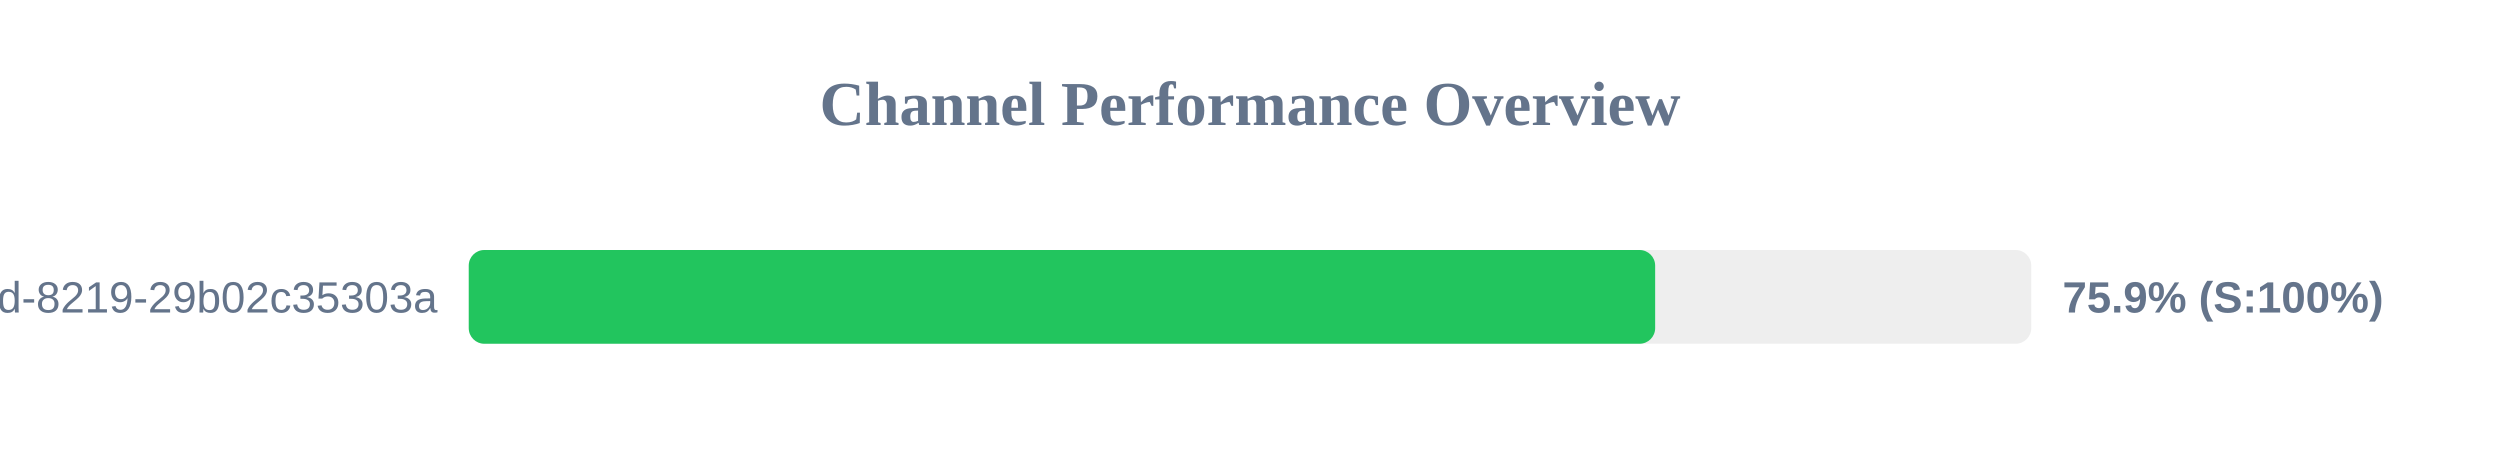
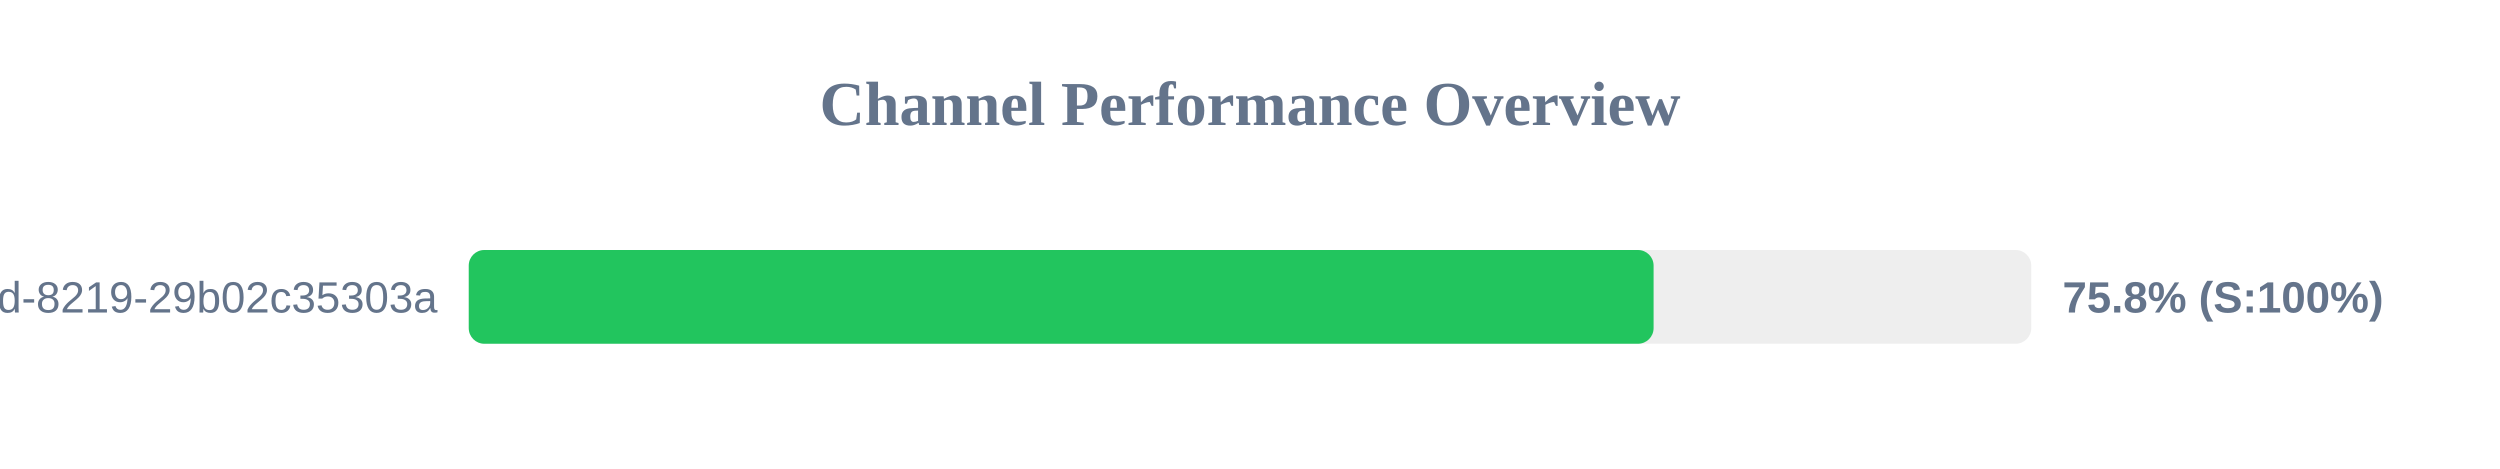
<svg xmlns="http://www.w3.org/2000/svg" width="800" height="150" version="1.1">
  <style>
        .row { font: 14px Arial; fill: #64748b; }
        .score { font: bold 14px Arial; fill: #64748b; }
    </style>
  <text x="400" y="40" text-anchor="middle" font-size="20px" font-weight="bold" fill="#64748b">Channel Performance Overview</text>
  <rect x="150" y="80" width="500" height="30" fill="#eee" rx="5" />
-   <rect x="150" y="80" width="379.65" height="30" fill="#22c55e" rx="5" />
+   <rect x="150" y="80" width="379.15" height="30" fill="#22c55e" rx="5" />
  <text x="140" y="100" text-anchor="end" class="row">?uuid=5eaa121d-4362-444d-8219-29b02c35303a</text>
-   <text x="660" y="100" text-anchor="start" class="score">75.9% (S:100%)</text>
+   <text x="660" y="100" text-anchor="start" class="score">75.8% (S:100%)</text>
</svg>
